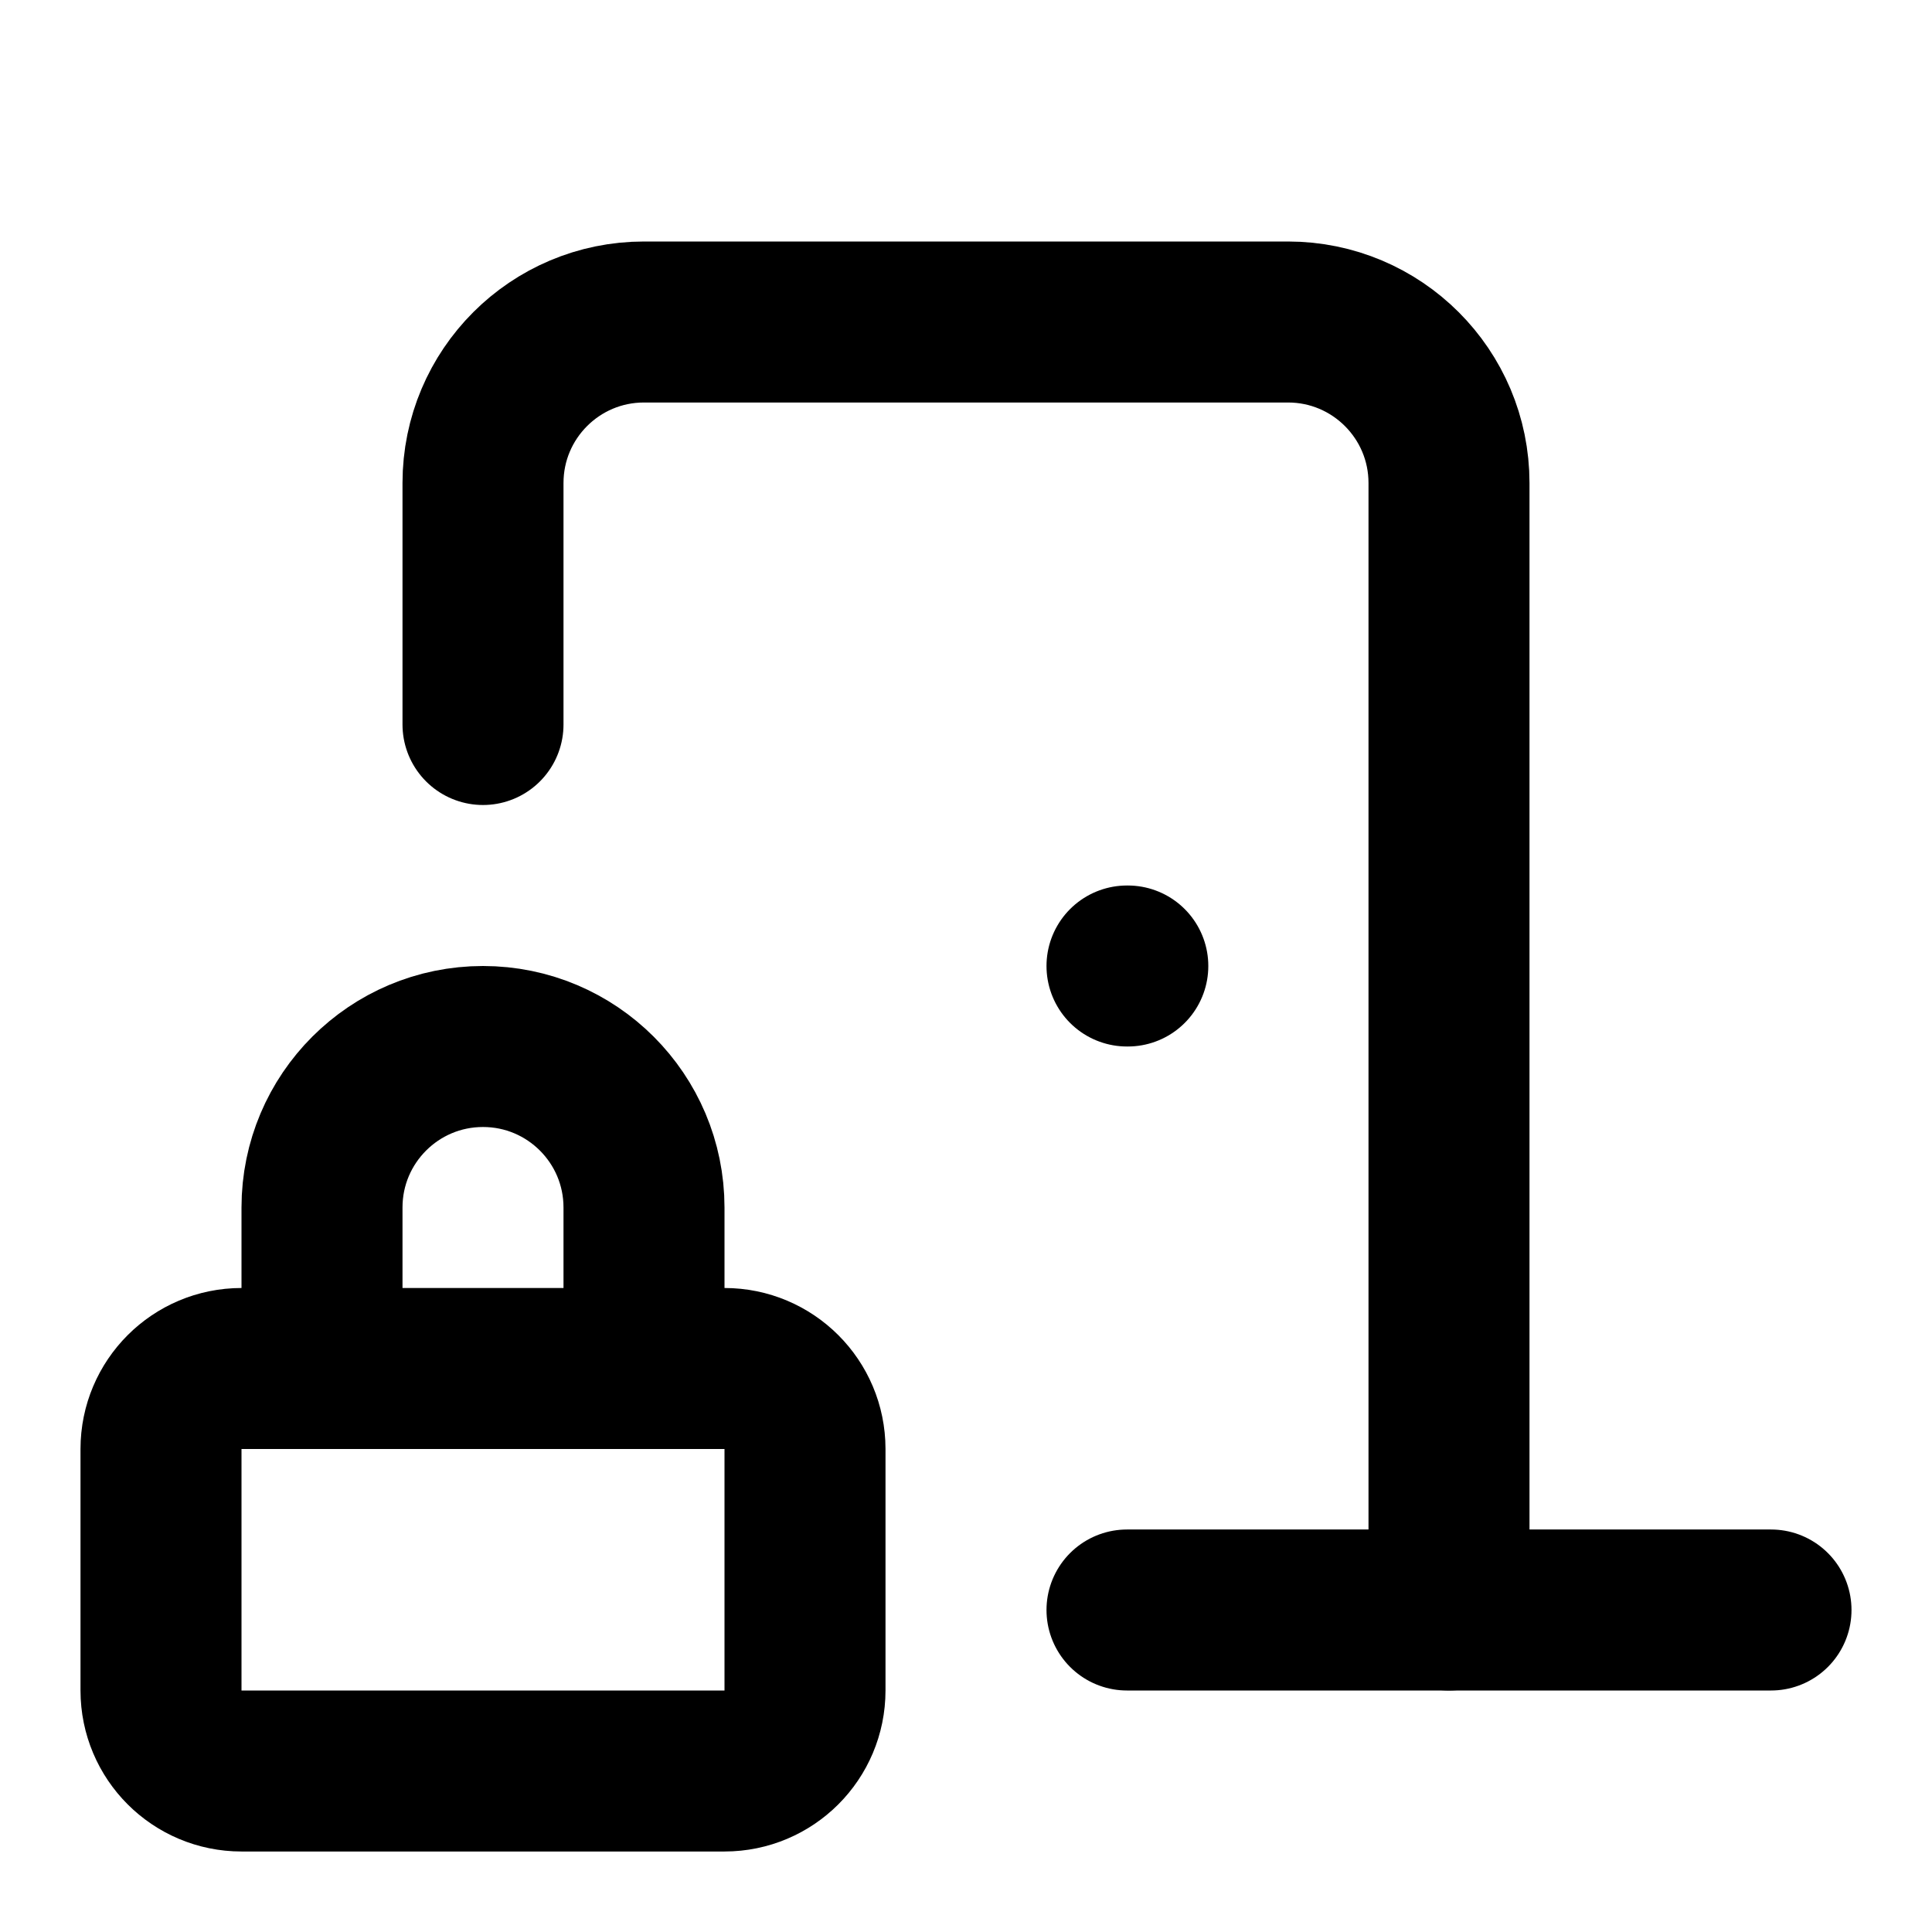
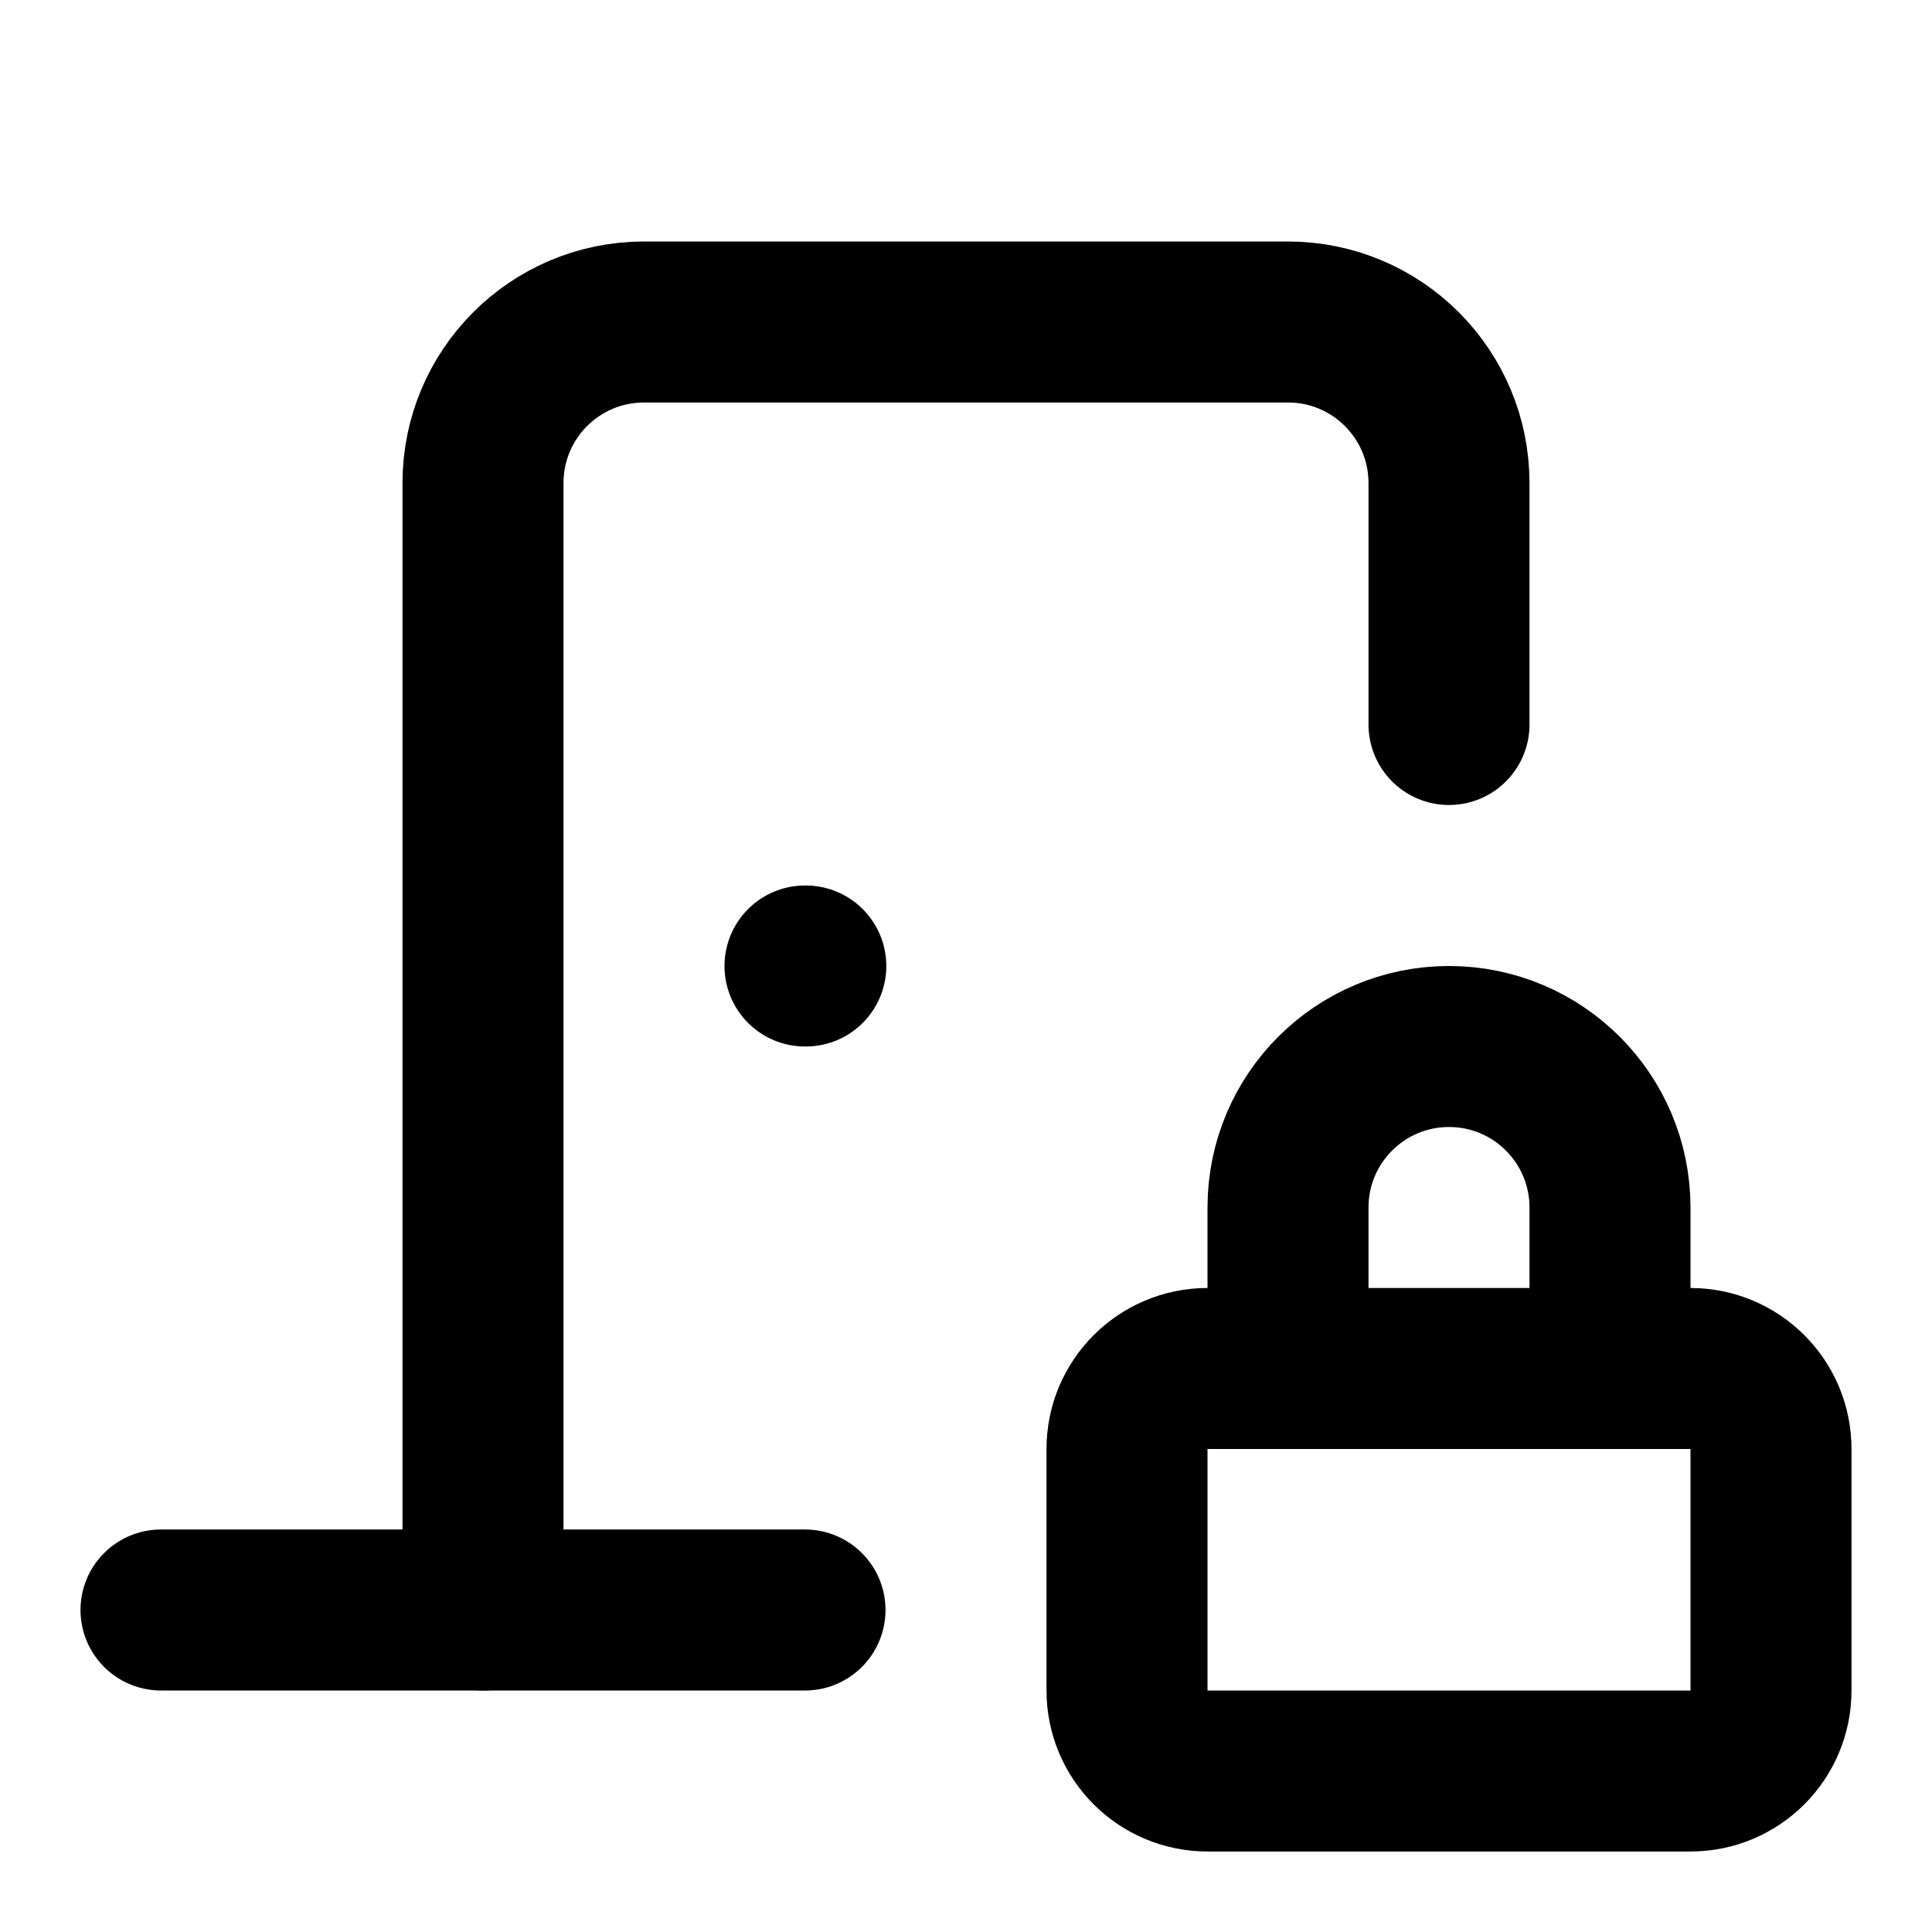
<svg xmlns="http://www.w3.org/2000/svg" width="24" height="24" viewBox="0 0 24 24" fill="none" stroke="currentColor" stroke-width="2" stroke-linecap="round" stroke-linejoin="round">
-   <path d="M14 12h.01" />
-   <path d="M14 20h8" />
-   <path d="M18 20V6a2 2 0 0 0-2-2H8a2 2 0 0 0-2 2v3" />
-   <path d="M8 17v-2a2 2 0 1 0-4 0v2" />
-   <rect x="2" y="17" width="8" height="5" rx="1" />
+   <path d="M10 12h.01" />
+   <path d="M18 9V6a2 2 0 0 0-2-2H8a2 2 0 0 0-2 2v14" />
+   <path d="M2 20h8" />
+   <path d="M20 17v-2a2 2 0 1 0-4 0v2" />
+   <rect x="14" y="17" width="8" height="5" rx="1" />
</svg>
